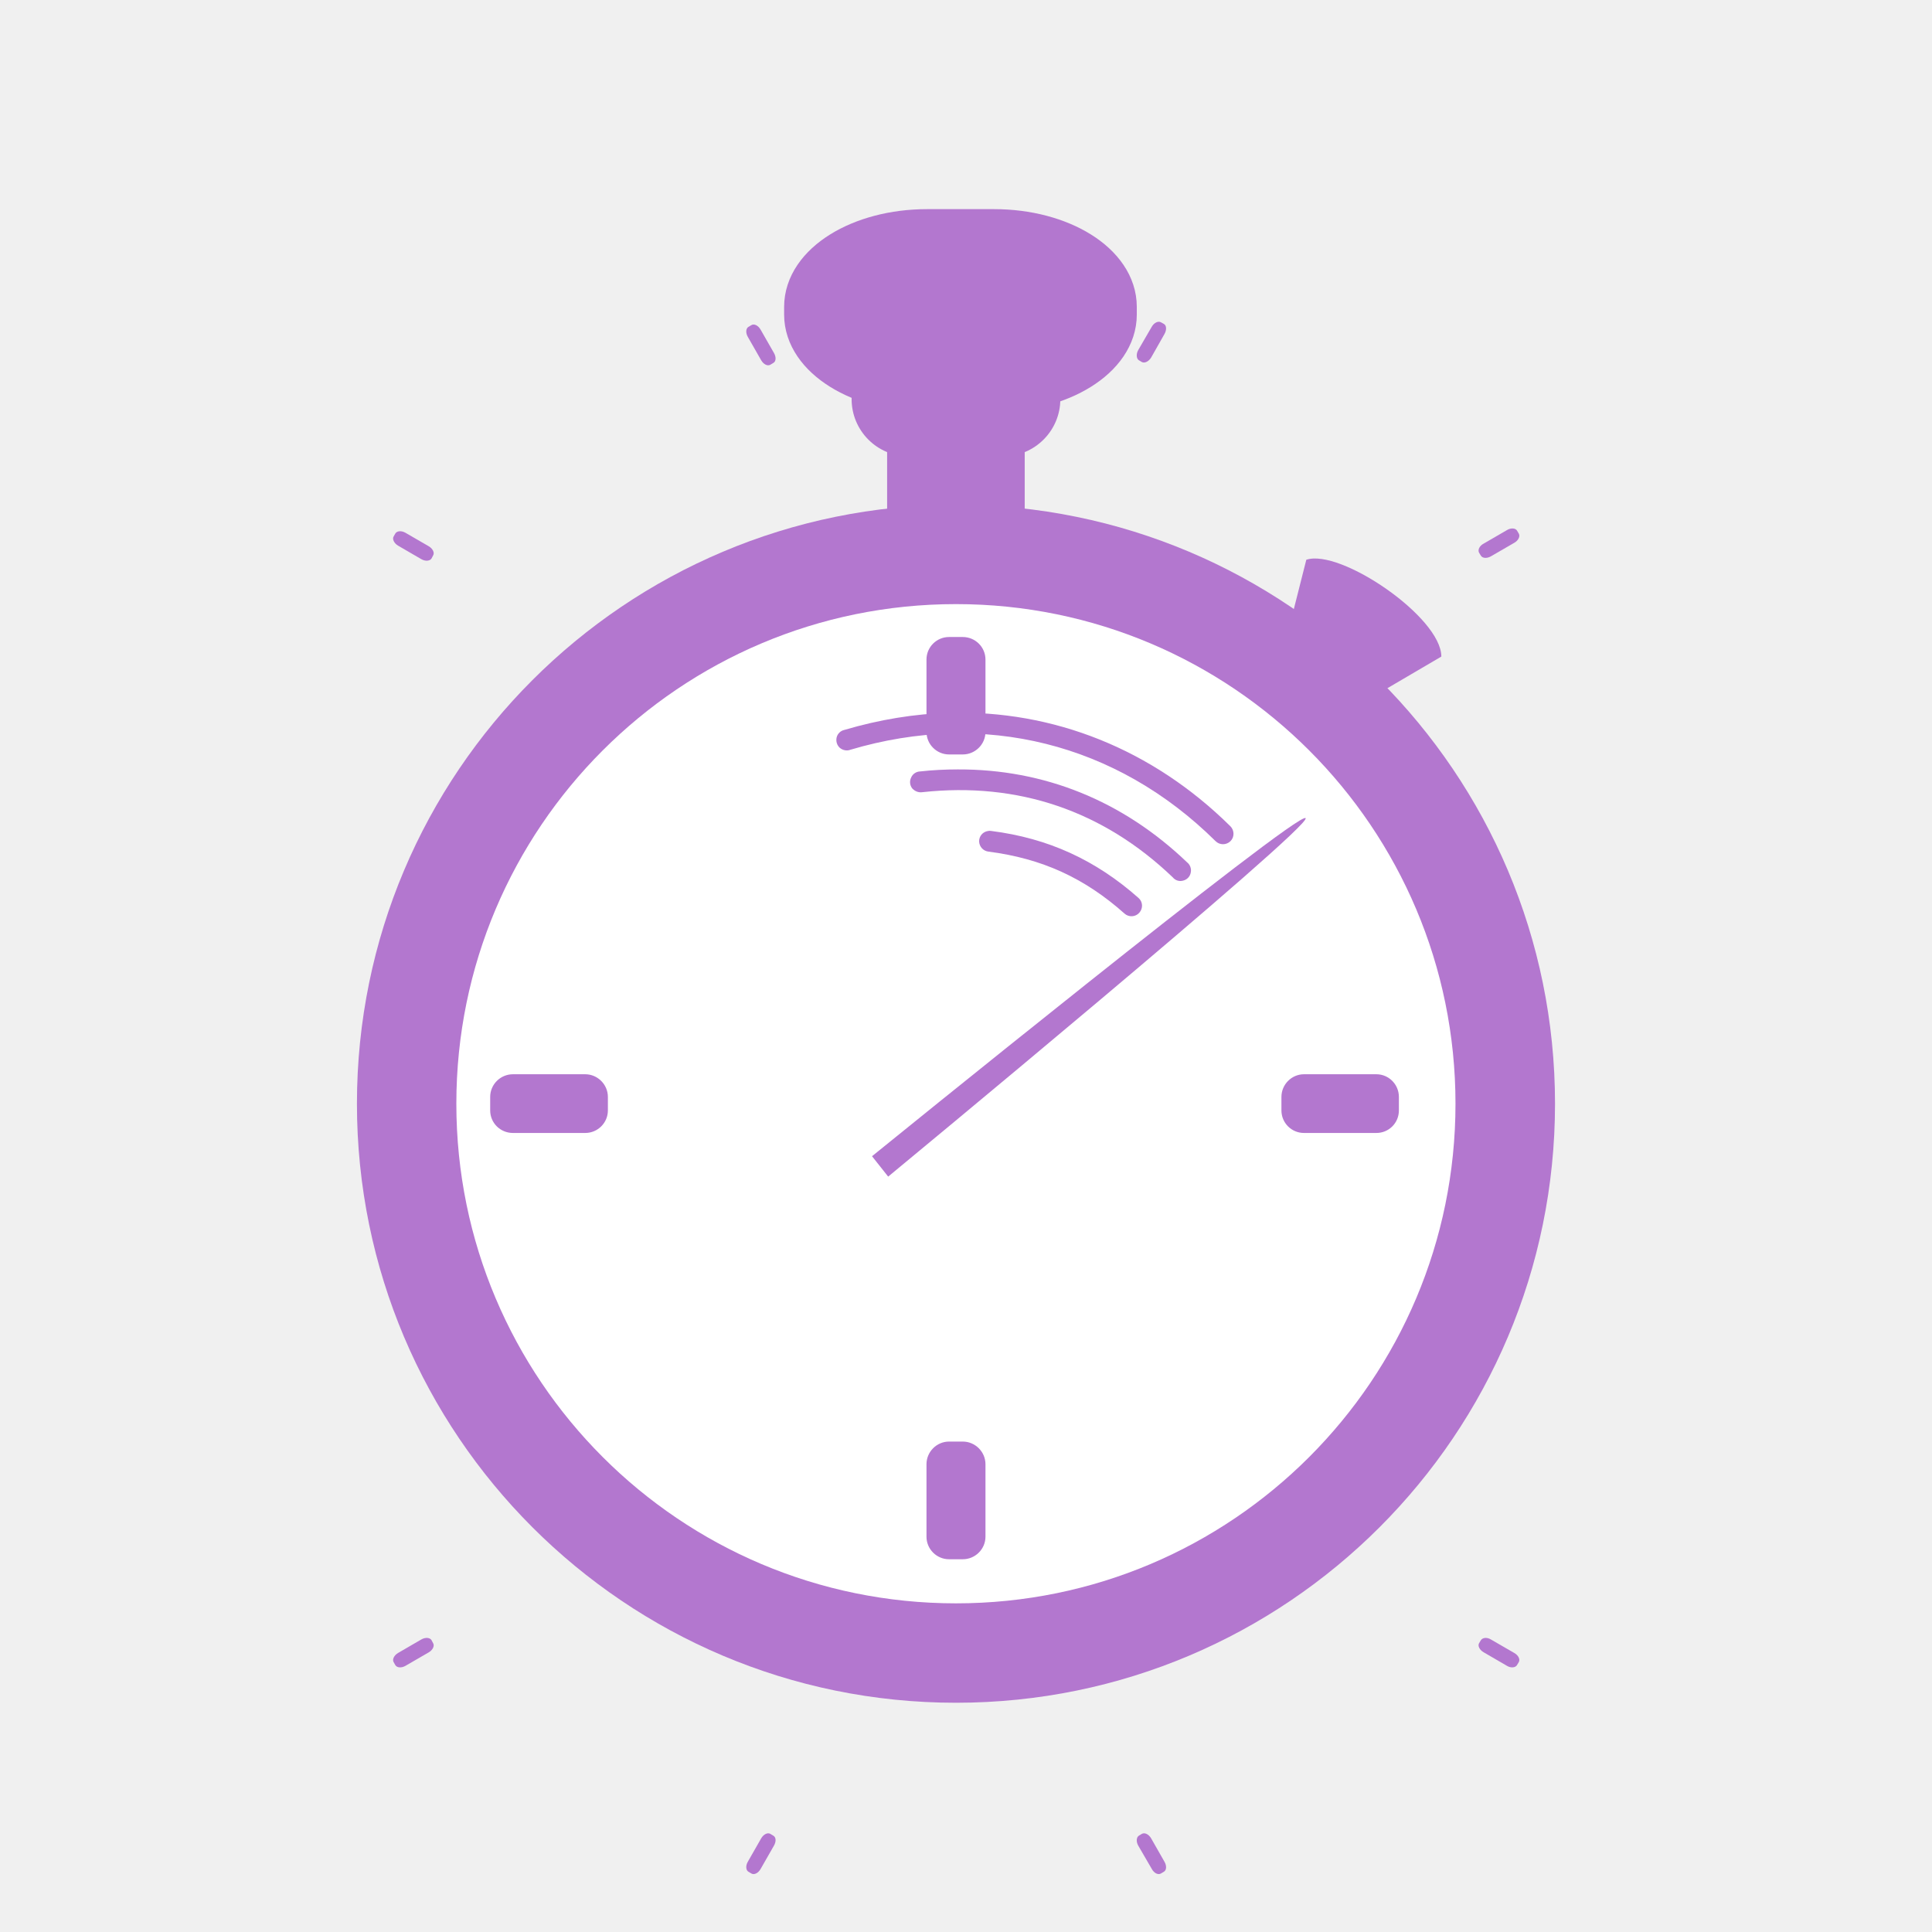
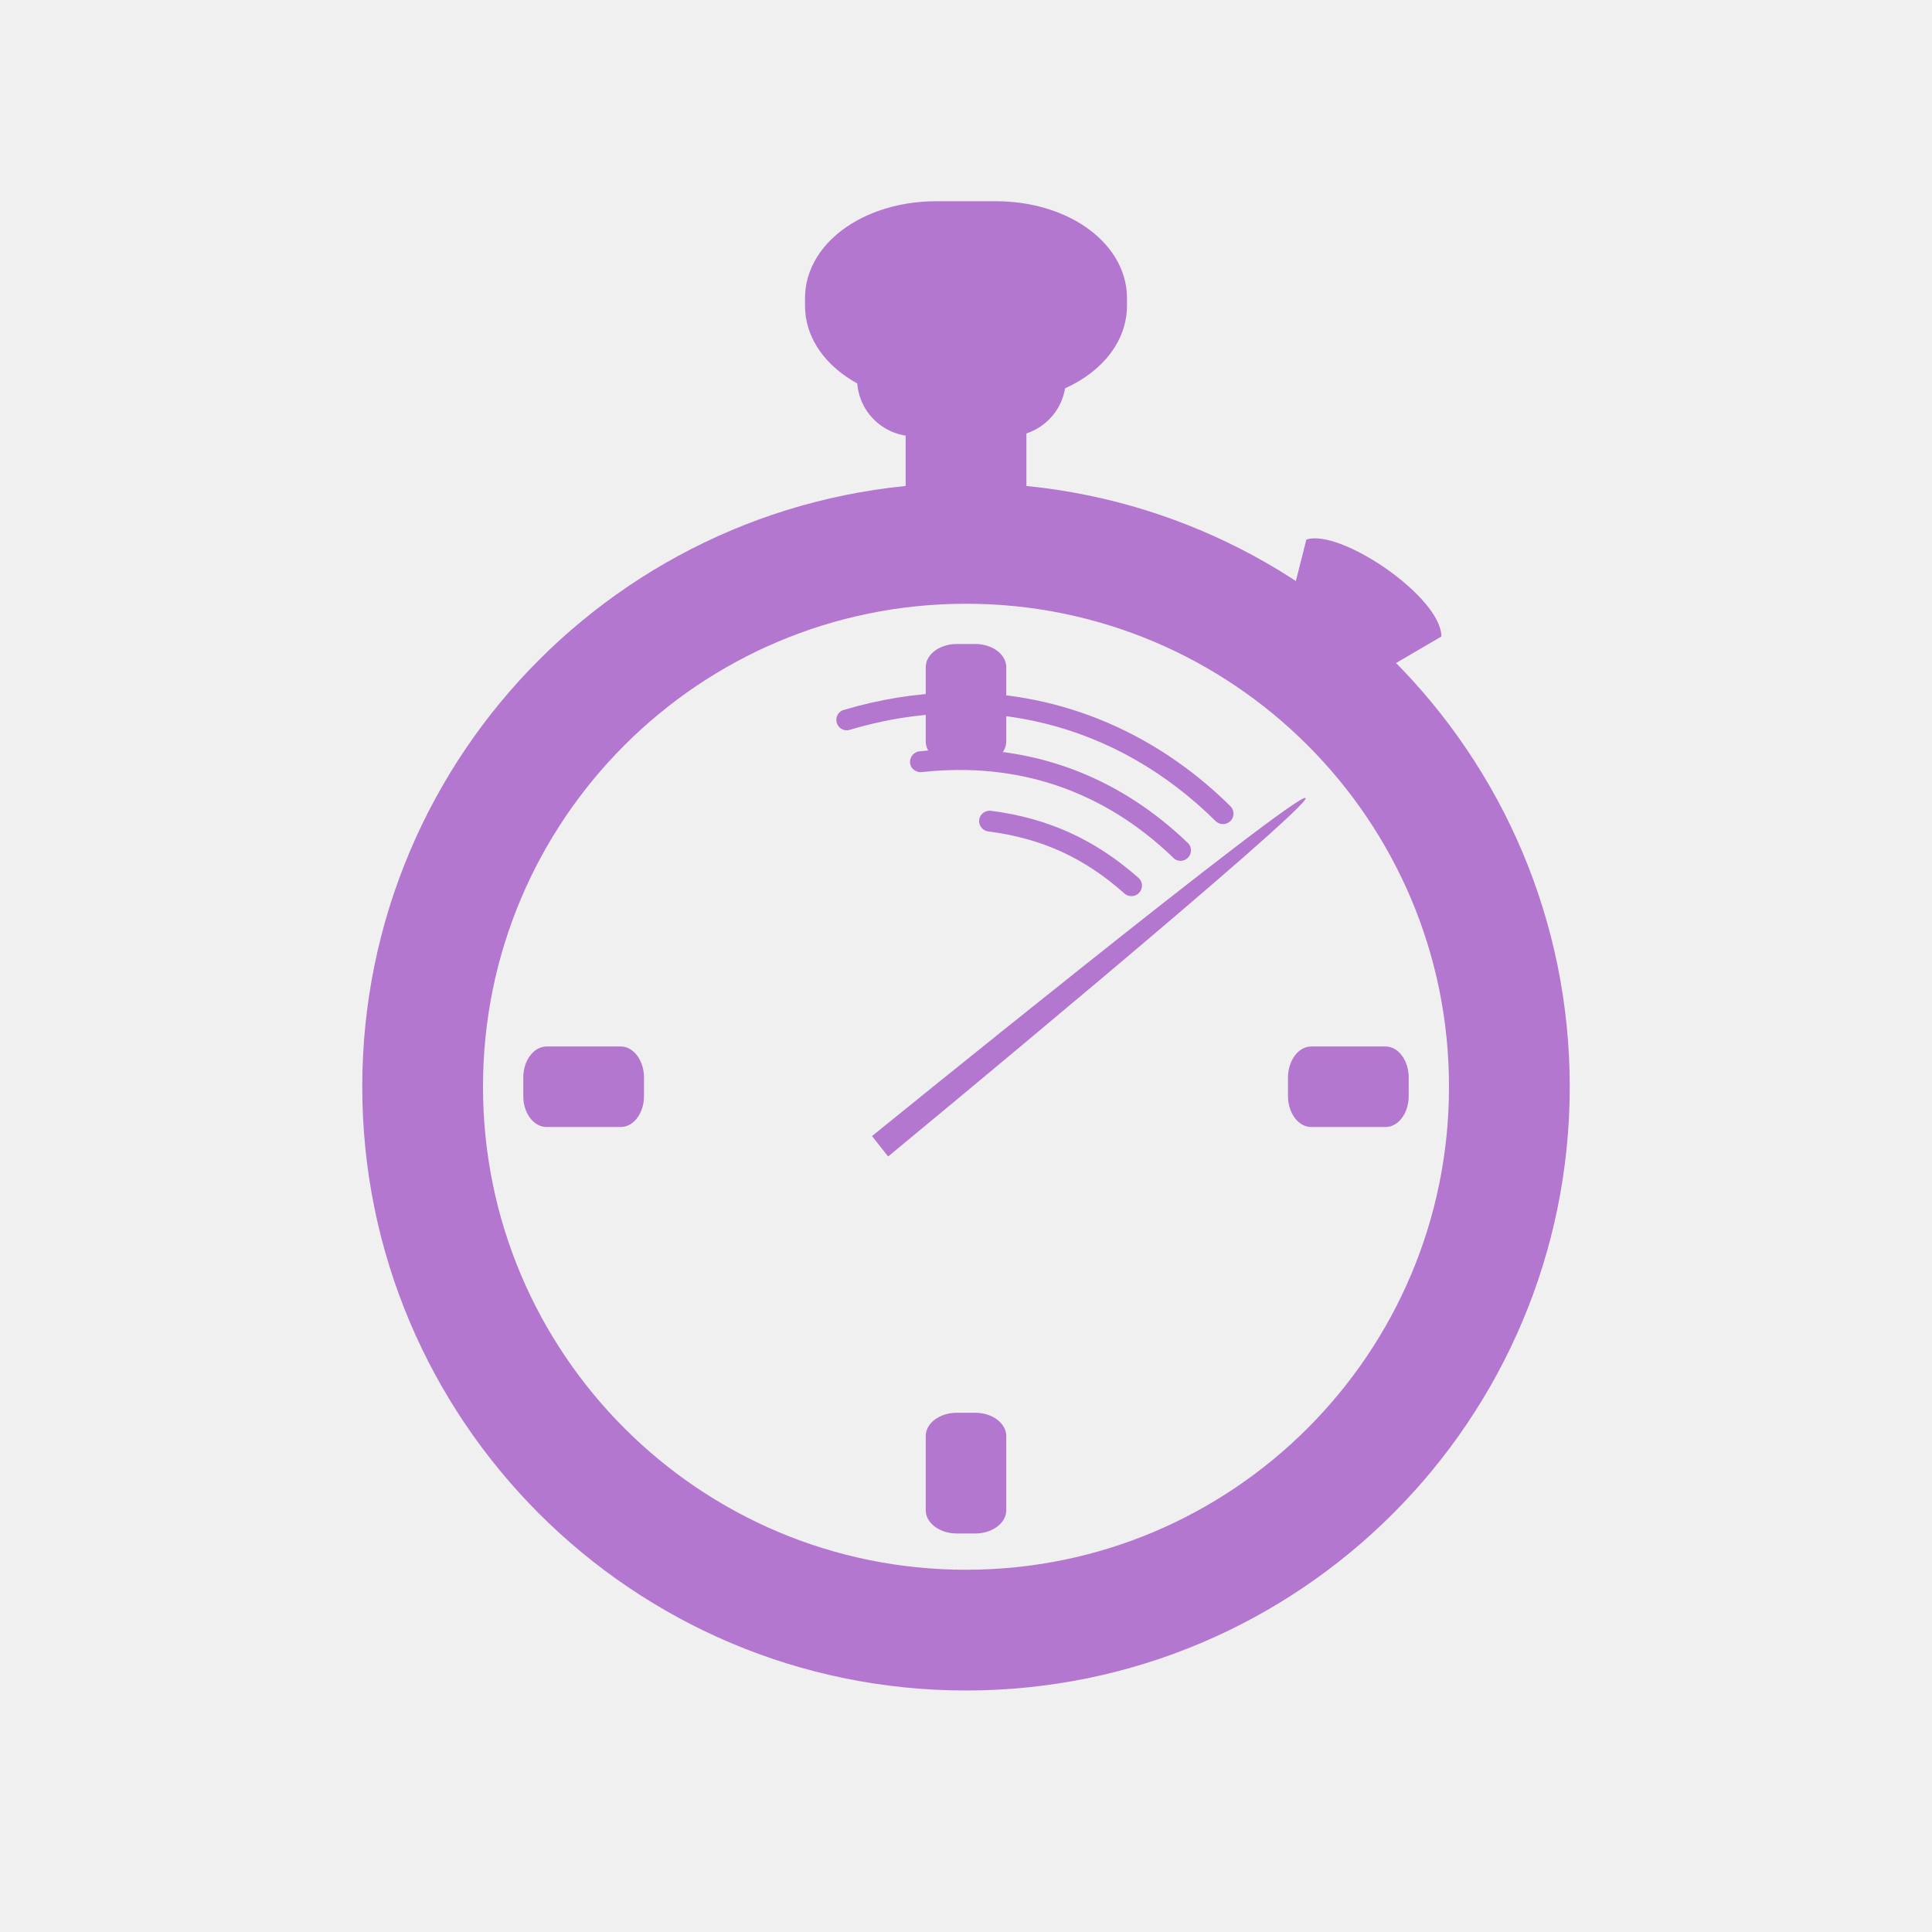
- <svg xmlns="http://www.w3.org/2000/svg" width="64" height="64" viewBox="0 0 64 64">
-   <g style="fill:#b377cf">
-     <path d="M 51.512 36.562 C 51.512 47.52 42.625 56.406 31.668 56.406 C 20.711 56.406 11.824 47.52 11.824 36.562 C 11.824 25.598 20.711 16.719 31.668 16.719 C 42.625 16.719 51.512 25.598 51.512 36.562 Z " />
-     <path d="M 30.137 13.938 L 33.195 13.938 C 33.613 13.938 33.945 14.277 33.945 14.688 L 33.945 17.102 C 33.945 17.52 33.613 17.852 33.195 17.852 L 30.137 17.852 C 29.719 17.852 29.387 17.52 29.387 17.102 L 29.387 14.688 C 29.387 14.277 29.719 13.938 30.137 13.938 Z " />
-     <path d="M 30.105 11.328 L 33.23 11.328 C 34.277 11.328 35.125 12.176 35.125 13.223 C 35.125 14.266 34.277 15.117 33.23 15.117 L 30.105 15.117 C 29.055 15.117 28.211 14.266 28.211 13.223 C 28.211 12.176 29.055 11.328 30.105 11.328 Z " />
-     <path style="stroke:#b377cf;stroke-linejoin:round;stroke-width:6.107" d="M 124.135 31.057 L 133.103 31.057 C 141.977 31.057 149.161 35.526 149.161 41.084 L 149.161 42.126 C 149.161 47.652 141.977 52.136 133.103 52.136 L 124.135 52.136 C 115.261 52.136 108.046 47.652 108.046 42.126 L 108.046 41.084 C 108.046 35.526 115.261 31.057 124.135 31.057 Z " transform="scale(.2474)" />
-   </g>
-   <path style="fill:#fff" d="M 48.215 36.562 C 48.215 45.703 40.809 53.113 31.668 53.113 C 22.527 53.113 15.117 45.703 15.117 36.562 C 15.117 27.422 22.527 20.012 31.668 20.012 C 40.809 20.012 48.215 27.422 48.215 36.562 Z " />
-   <g style="fill:#b377cf">
-     <path d="M 31.438 21.102 L 31.895 21.102 C 32.305 21.102 32.645 21.434 32.645 21.848 L 32.645 24.246 C 32.645 24.656 32.305 24.992 31.895 24.992 L 31.438 24.992 C 31.027 24.992 30.691 24.656 30.691 24.246 L 30.691 21.848 C 30.691 21.434 31.027 21.102 31.438 21.102 Z " />
-     <path d="M 31.438 47.754 L 31.895 47.754 C 32.305 47.754 32.645 48.094 32.645 48.504 L 32.645 50.906 C 32.645 51.316 32.305 51.652 31.895 51.652 L 31.438 51.652 C 31.027 51.652 30.691 51.316 30.691 50.906 L 30.691 48.504 C 30.691 48.094 31.027 47.754 31.438 47.754 Z " />
-     <path d="M 16.238 36.785 L 16.238 36.336 C 16.238 35.926 16.574 35.586 16.992 35.586 L 19.387 35.586 C 19.797 35.586 20.137 35.926 20.137 36.336 L 20.137 36.785 C 20.137 37.199 19.797 37.531 19.387 37.531 L 16.992 37.531 C 16.574 37.531 16.238 37.199 16.238 36.785 Z " />
-     <path d="M 42.449 36.785 L 42.449 36.336 C 42.449 35.926 42.785 35.586 43.195 35.586 L 45.594 35.586 C 46.008 35.586 46.34 35.926 46.34 36.336 L 46.34 36.785 C 46.34 37.199 46.008 37.531 45.594 37.531 L 43.195 37.531 C 42.785 37.531 42.449 37.199 42.449 36.785 Z " />
-     <path d="M 38.457 10.676 L 38.555 10.73 C 38.645 10.781 38.652 10.93 38.574 11.066 L 38.133 11.844 C 38.055 11.973 37.918 12.043 37.824 11.992 L 37.727 11.934 C 37.645 11.883 37.629 11.73 37.707 11.594 L 38.156 10.82 C 38.23 10.691 38.367 10.625 38.457 10.676 Z " />
-     <path d="M 50.254 17.578 L 50.312 17.676 C 50.363 17.766 50.301 17.902 50.164 17.98 L 49.387 18.43 C 49.258 18.504 49.109 18.496 49.055 18.406 L 48.996 18.309 C 48.945 18.215 49.012 18.078 49.148 18.008 L 49.922 17.559 C 50.051 17.48 50.203 17.492 50.254 17.578 Z " />
-     <path d="M 38.457 62.062 L 38.555 62.004 C 38.645 61.953 38.652 61.805 38.574 61.672 L 38.133 60.898 C 38.055 60.762 37.918 60.695 37.824 60.75 L 37.727 60.809 C 37.645 60.859 37.629 61.008 37.707 61.141 L 38.156 61.914 C 38.23 62.051 38.367 62.117 38.457 62.062 Z " />
-     <path d="M 50.254 55.156 L 50.312 55.059 C 50.363 54.969 50.301 54.836 50.164 54.758 L 49.387 54.309 C 49.258 54.23 49.109 54.246 49.055 54.336 L 48.996 54.434 C 48.945 54.52 49.012 54.656 49.148 54.734 L 49.922 55.184 C 50.051 55.262 50.203 55.246 50.254 55.156 Z " />
-     <path d="M 24.891 62.062 L 24.793 62.004 C 24.707 61.953 24.695 61.805 24.773 61.672 L 25.215 60.898 C 25.293 60.762 25.43 60.695 25.52 60.75 L 25.617 60.809 C 25.711 60.859 25.715 61.008 25.637 61.141 L 25.195 61.914 C 25.117 62.051 24.98 62.117 24.891 62.062 Z " />
-     <path d="M 13.094 55.156 L 13.039 55.059 C 12.988 54.969 13.055 54.836 13.184 54.758 L 13.957 54.309 C 14.094 54.23 14.246 54.246 14.297 54.336 L 14.348 54.434 C 14.402 54.52 14.336 54.656 14.207 54.734 L 13.43 55.184 C 13.293 55.262 13.145 55.246 13.094 55.156 Z " />
-     <path d="M 24.891 10.77 L 24.793 10.828 C 24.707 10.879 24.695 11.027 24.773 11.16 L 25.215 11.934 C 25.293 12.07 25.43 12.137 25.52 12.082 L 25.617 12.023 C 25.711 11.973 25.715 11.824 25.637 11.691 L 25.195 10.918 C 25.117 10.781 24.98 10.715 24.891 10.77 Z " />
-     <path d="M 13.094 17.676 L 13.039 17.773 C 12.988 17.859 13.055 17.996 13.184 18.074 L 13.957 18.523 C 14.094 18.602 14.246 18.586 14.297 18.496 L 14.348 18.398 C 14.402 18.309 14.336 18.176 14.207 18.098 L 13.43 17.648 C 13.293 17.57 13.145 17.586 13.094 17.676 Z " />
-     <path d="M 31.727 25.488 C 31.316 25.488 30.898 25.508 30.48 25.555 C 30.352 25.559 30.234 25.637 30.184 25.754 C 30.125 25.871 30.137 26.008 30.215 26.113 C 30.301 26.211 30.43 26.262 30.555 26.242 C 33.723 25.898 36.543 26.855 38.848 29.062 C 38.934 29.168 39.07 29.207 39.191 29.172 C 39.324 29.141 39.422 29.035 39.445 28.906 C 39.473 28.781 39.426 28.645 39.324 28.566 C 37.188 26.523 34.59 25.477 31.727 25.488 Z " />
-     <path d="M 32.734 27.527 C 32.559 27.551 32.434 27.695 32.434 27.871 C 32.441 28.047 32.57 28.191 32.746 28.211 C 34.512 28.438 35.926 29.082 37.254 30.266 C 37.395 30.391 37.617 30.379 37.742 30.234 C 37.871 30.09 37.859 29.871 37.715 29.746 C 36.289 28.484 34.719 27.766 32.84 27.527 C 32.801 27.52 32.766 27.52 32.734 27.527 Z " />
-     <path d="M 31.445 23.613 C 30.301 23.645 29.133 23.836 27.969 24.18 C 27.844 24.207 27.746 24.305 27.715 24.426 C 27.684 24.559 27.727 24.688 27.82 24.773 C 27.918 24.855 28.055 24.883 28.172 24.836 C 32.59 23.523 36.992 24.621 40.266 27.863 C 40.402 28 40.625 28 40.762 27.863 C 40.898 27.727 40.891 27.508 40.762 27.375 C 38.176 24.816 34.891 23.516 31.445 23.613 Z " />
-     <g style="fill-rule:evenodd">
-       <path d="M 43.273 18.543 L 42.598 21.211 L 45.223 23.23 L 47.746 21.75 C 47.746 20.441 44.395 18.164 43.273 18.543 Z " />
-       <path d="M 43.25 27.102 C 43.016 26.836 28.887 38.301 28.887 38.301 L 29.422 38.977 C 29.422 38.977 43.477 27.371 43.25 27.102 Z " />
-     </g>
-   </g>
+ <svg xmlns="http://www.w3.org/2000/svg" width="64" height="64" viewBox="0 0 51.2 51.2" id="svg2" version="1.1">
+   <defs id="defs58" />
+   <path style="fill:#b477d0" id="path8" d="m 24.526,10.618 2.149,0 c 0.293,0 0.526,0.271 0.526,0.599 l 0,1.932 c 0,0.333 -0.233,0.599 -0.526,0.599 l -2.149,0 c -0.293,0 -0.526,-0.266 -0.526,-0.599 l 0,-1.932 c 0,-0.328 0.233,-0.599 0.526,-0.599 z" />
+   <path style="fill:#b477d0" id="path10" d="m 24.23,8.529 2.5,0 c 0.839,0 1.516,0.677 1.516,1.516 0,0.833 -0.677,1.516 -1.516,1.516 l -2.5,0 c -0.839,0 -1.516,-0.682 -1.516,-1.516 0,-0.839 0.677,-1.516 1.516,-1.516 z" />
+   <path id="path12" d="m 24.803,5.938 1.599,0 c 1.58,0 2.86,0.875 2.86,1.962 l 0,0.206 c 0,1.081 -1.28,1.957 -2.86,1.957 l -1.599,0 c -1.58,0 -2.865,-0.875 -2.865,-1.957 l 0,-0.206 c 0,-1.087 1.285,-1.962 2.865,-1.962 z" style="fill:#b477d0;stroke:#b477d0;stroke-width:1.209;stroke-linejoin:round" />
+   <path style="fill:#b477d0" d="m 25.351,17.067 0.498,0 c 0.448,0 0.818,0.273 0.818,0.615 l 0,1.969 c 0,0.337 -0.37,0.615 -0.818,0.615 l -0.498,0 c -0.448,0 -0.818,-0.278 -0.818,-0.615 l 0,-1.969 c 0,-0.342 0.37,-0.615 0.818,-0.615 z" id="path20" />
+   <path style="fill:#b477d0" d="m 25.351,37.44 0.498,0 c 0.448,0 0.818,0.278 0.818,0.614 l 0,1.971 c 0,0.337 -0.37,0.614 -0.818,0.614 l -0.498,0 c -0.448,0 -0.818,-0.278 -0.818,-0.614 l 0,-1.971 c 0,-0.337 0.37,-0.614 0.818,-0.614 z" id="path22" />
+   <path style="fill:#b477d0" d="m 13.867,29.046 0,-0.492 c 0,-0.449 0.278,-0.821 0.62,-0.821 l 1.966,0 c 0.337,0 0.614,0.371 0.614,0.821 l 0,0.492 c 0,0.457 -0.278,0.821 -0.614,0.821 l -1.966,0 c -0.342,0 -0.62,-0.364 -0.62,-0.821 z" id="path24" />
+   <path style="fill:#b477d0" d="m 34.133,29.046 0,-0.492 c 0,-0.449 0.278,-0.821 0.615,-0.821 l 1.969,0 c 0.342,0 0.615,0.371 0.615,0.821 l 0,0.492 c 0,0.457 -0.273,0.821 -0.615,0.821 l -1.969,0 c -0.337,0 -0.615,-0.364 -0.615,-0.821 z" id="path26" />
+   <path style="fill:#b477d0" d="m 25.38,19.857 c -0.328,0 -0.661,0.016 -0.995,0.052 -0.104,0.005 -0.198,0.068 -0.24,0.161 -0.047,0.094 -0.036,0.203 0.026,0.286 0.068,0.078 0.172,0.12 0.271,0.104 2.536,-0.276 4.792,0.49 6.635,2.255 0.068,0.083 0.177,0.115 0.276,0.089 0.104,-0.026 0.182,-0.109 0.203,-0.214 0.021,-0.099 -0.016,-0.208 -0.099,-0.271 -1.708,-1.635 -3.786,-2.474 -6.078,-2.464 z" id="path44" />
+   <path style="fill:#b477d0" d="m 26.187,21.488 c -0.141,0.021 -0.24,0.135 -0.24,0.276 0.005,0.141 0.109,0.255 0.25,0.271 1.411,0.182 2.542,0.698 3.604,1.646 0.115,0.099 0.292,0.089 0.391,-0.026 0.104,-0.115 0.094,-0.292 -0.021,-0.391 -1.141,-1.01 -2.396,-1.583 -3.901,-1.776 -0.031,-0.005 -0.057,-0.005 -0.083,0 z" id="path46" />
+   <path style="fill:#b477d0" d="m 25.156,18.357 c -0.917,0.026 -1.849,0.177 -2.781,0.453 -0.099,0.021 -0.177,0.099 -0.203,0.198 -0.026,0.104 0.01,0.208 0.083,0.276 0.078,0.068 0.188,0.089 0.281,0.052 3.536,-1.052 7.057,-0.172 9.677,2.422 0.109,0.109 0.286,0.109 0.396,0 0.109,-0.109 0.104,-0.286 0,-0.391 -2.068,-2.047 -4.698,-3.089 -7.453,-3.01 z" id="path48" />
+   <path style="fill:#b477d0;fill-rule:evenodd" d="m 34.62,14.3 -0.542,2.135 2.099,1.615 2.021,-1.182 c 0,-1.047 -2.682,-2.87 -3.578,-2.568 z" id="path52" />
+   <path style="fill:#b477d0;fill-rule:evenodd" d="M 34.599,21.149 C 34.411,20.935 23.109,30.107 23.109,30.107 l 0.427,0.542 c 0,0 11.245,-9.286 11.062,-9.5 z" id="path54" />
+   <circle style="opacity:1;fill:none;fill-opacity:1;fill-rule:nonzero;stroke:#b477d0;stroke-width:3.2;stroke-linecap:butt;stroke-linejoin:miter;stroke-miterlimit:4;stroke-dasharray:none;stroke-dashoffset:0;stroke-opacity:1" id="path4231" cx="25.6" cy="28.8" r="14.4" />
</svg>
